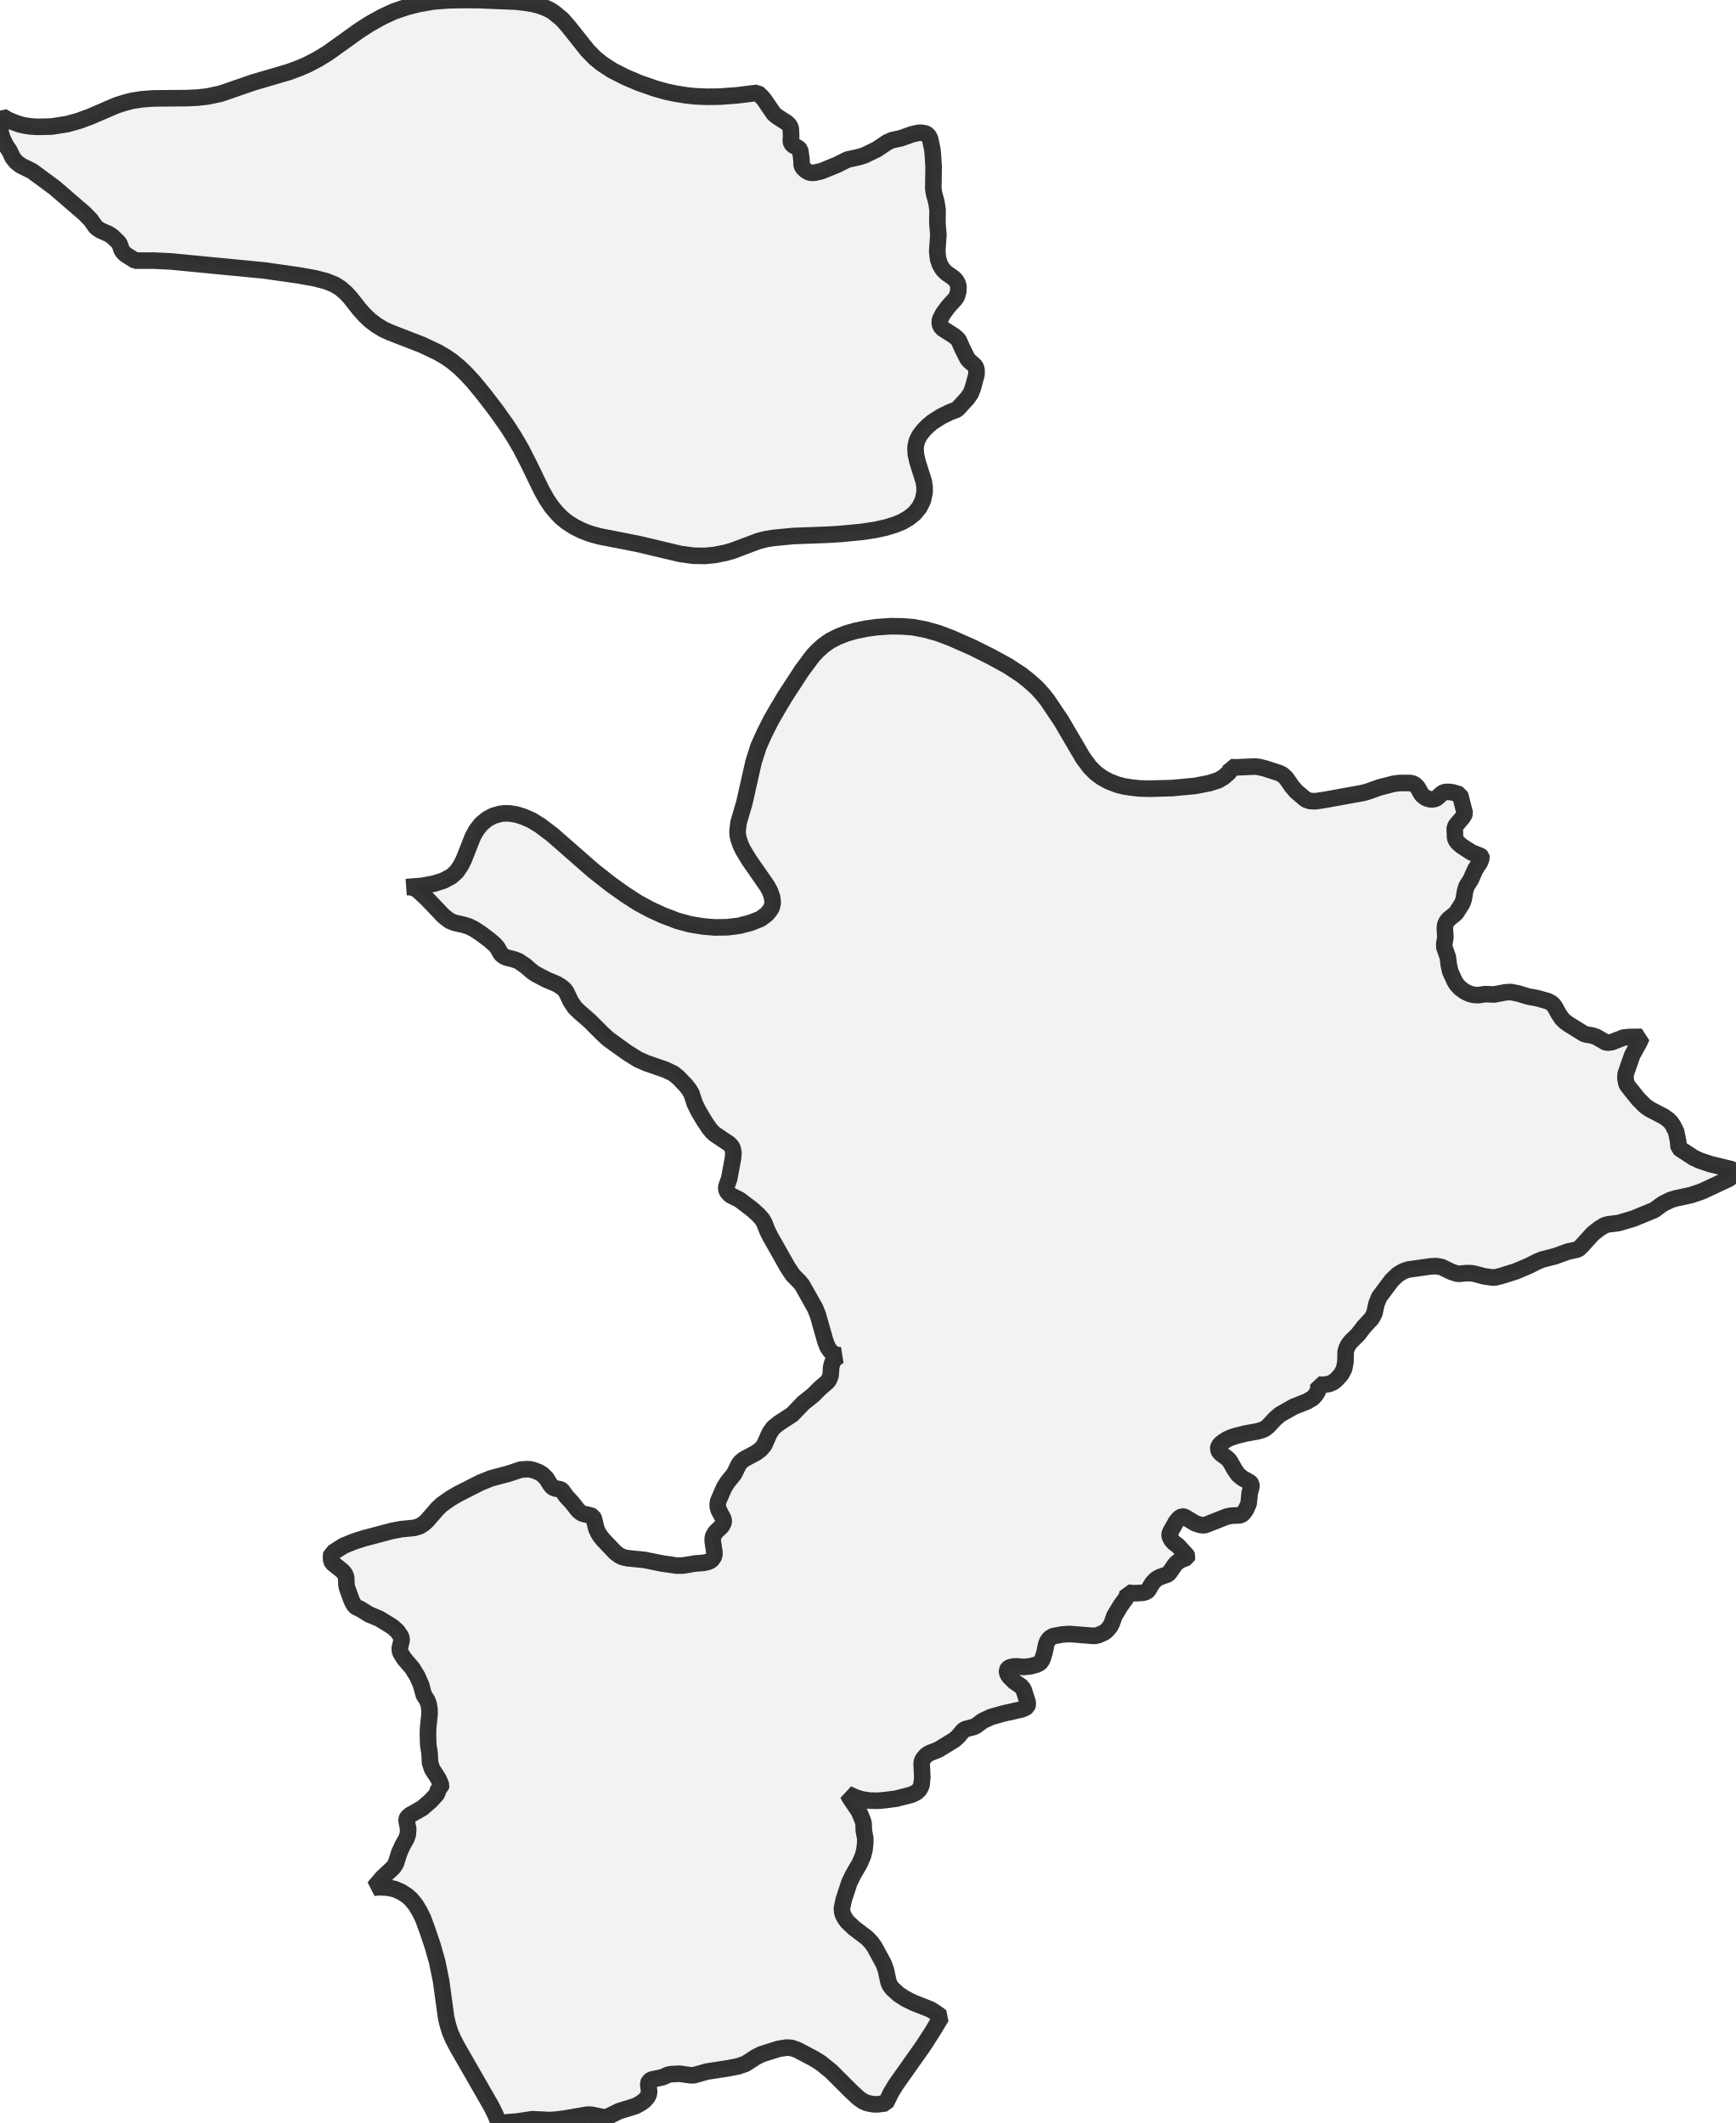
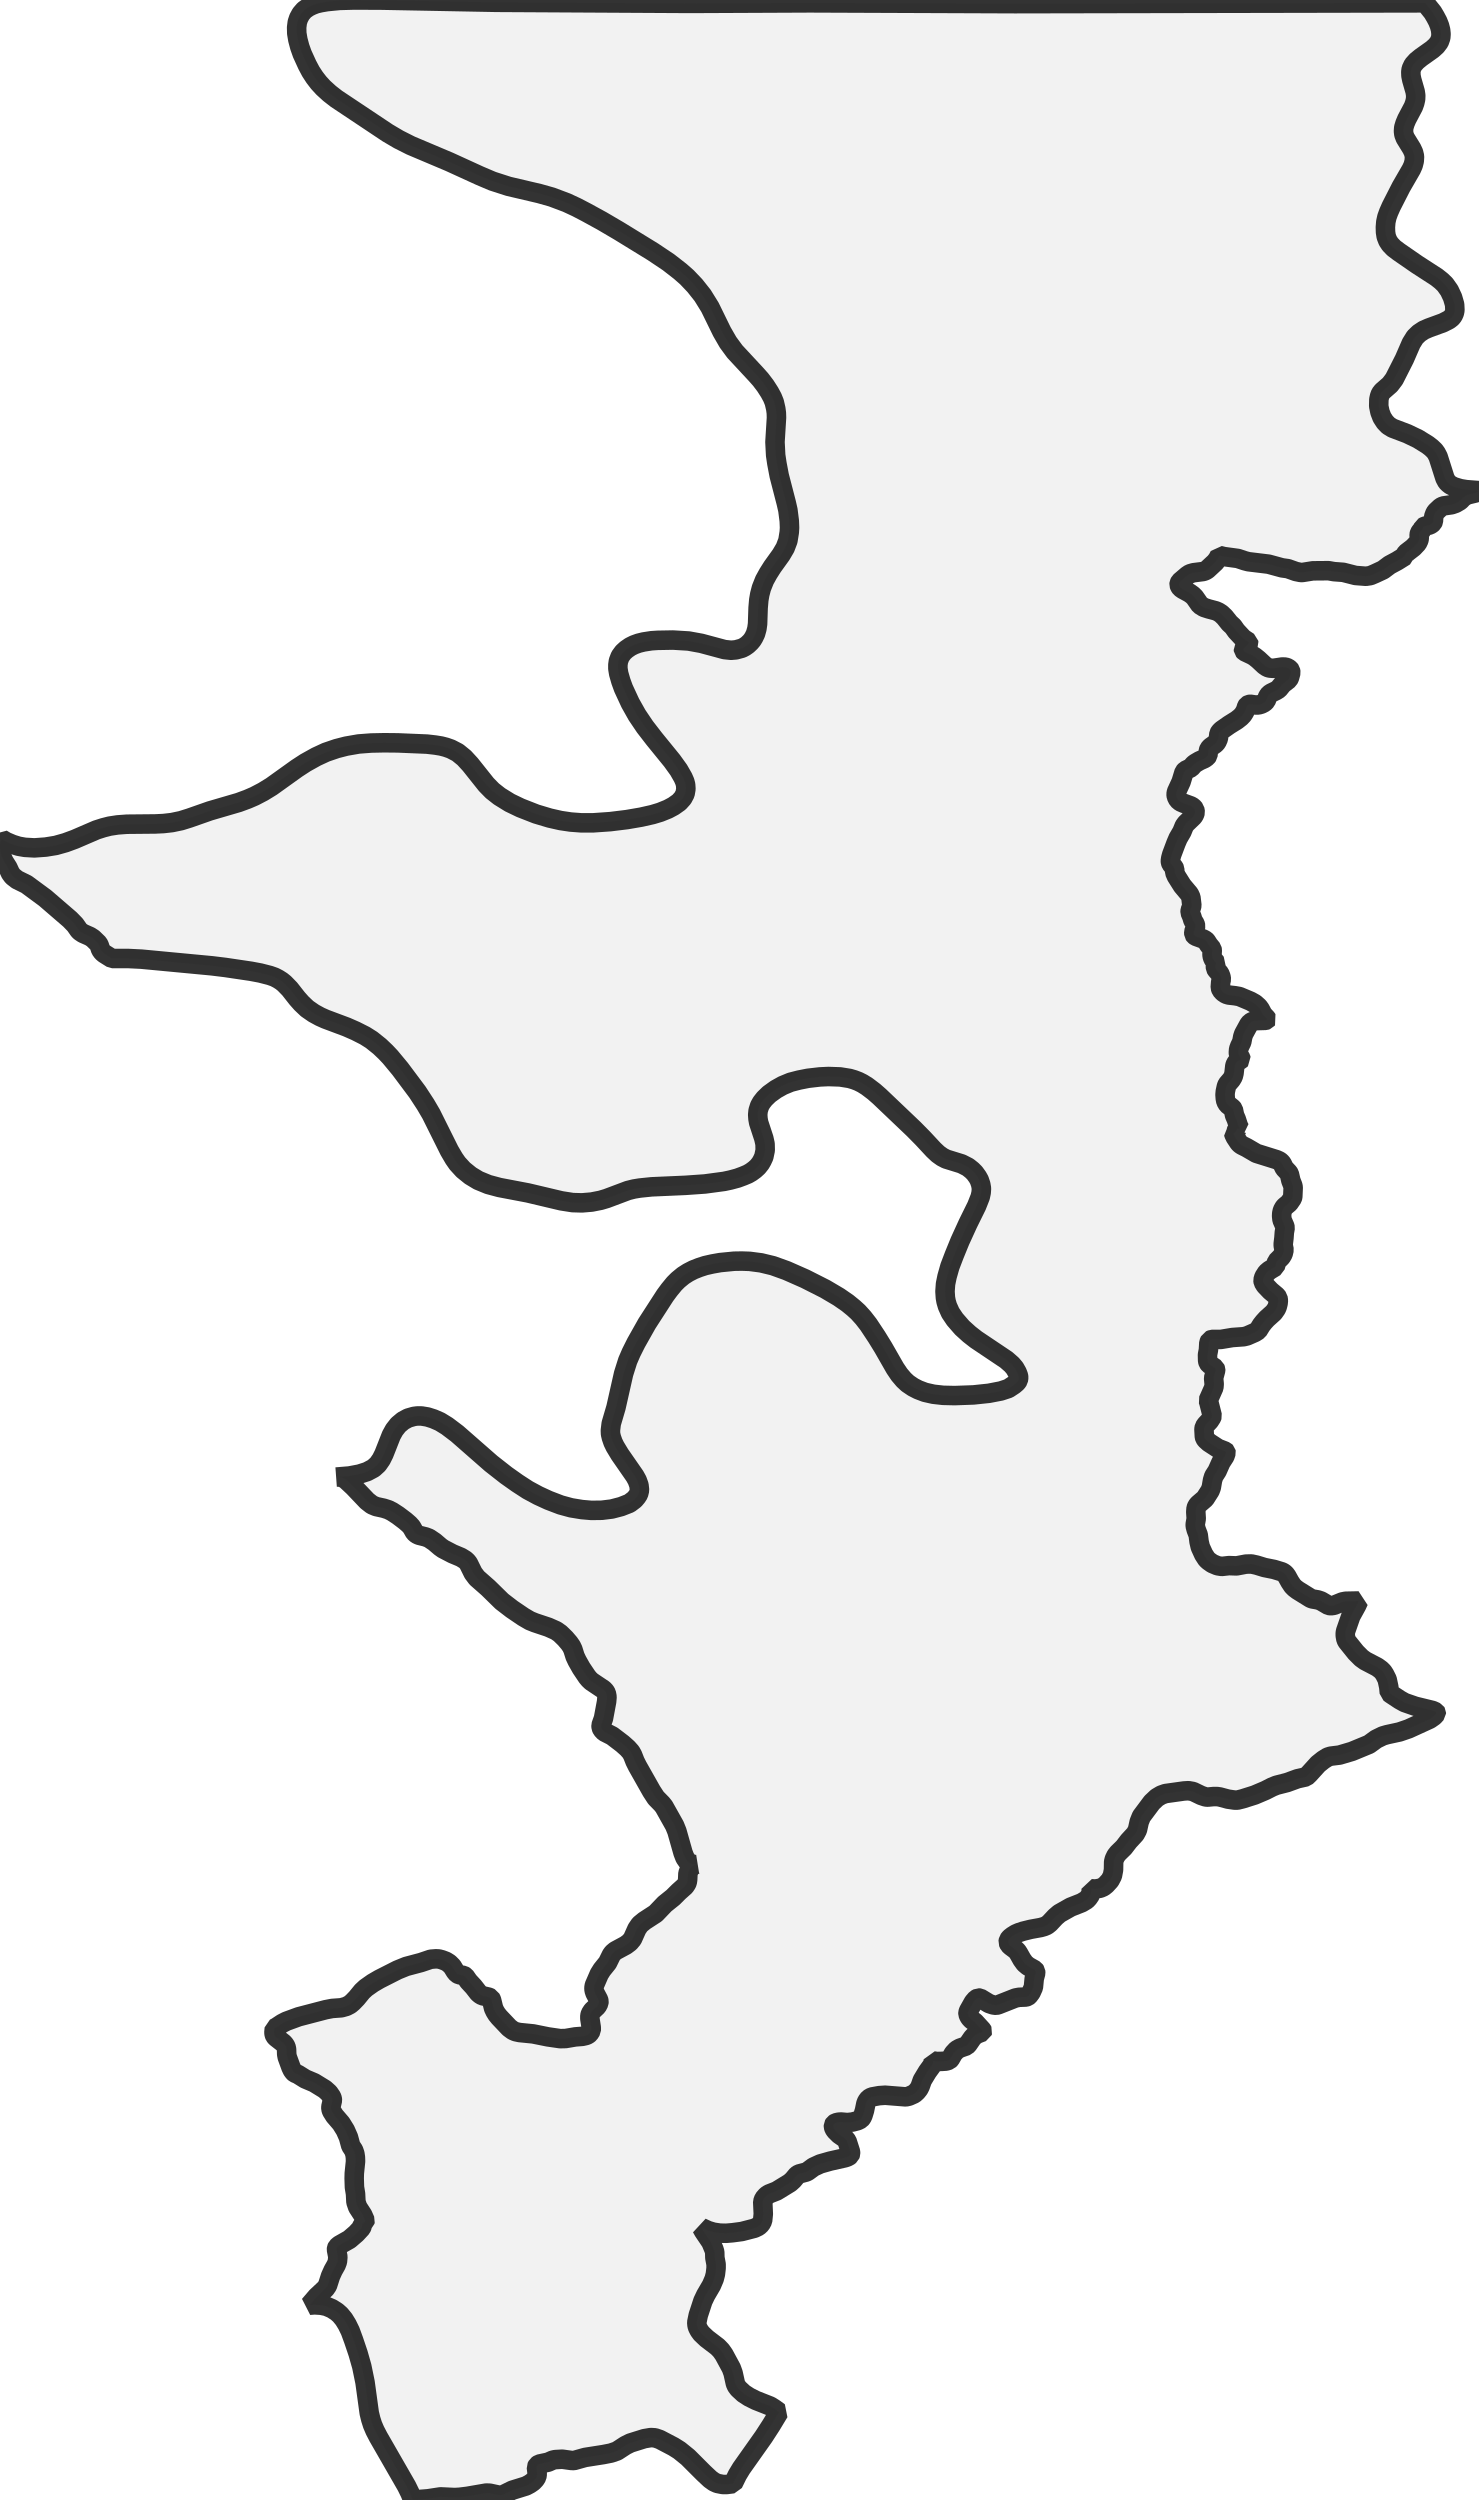
- <svg xmlns="http://www.w3.org/2000/svg" viewBox="0 0 209.258 256">
+ <svg xmlns="http://www.w3.org/2000/svg" viewBox="0 0 151.405 256">
  <style>
    g.zone {
      fill: lightgray;
      stroke-width: 2;
      stroke-linecap: square;
      stroke-linejoin: bevel;
      stroke-miterlimit: 3;
      stroke-opacity: 0.8;
      stroke: black;
      fill-opacity: 0.3;
    }
  </style>
  <g class="zone" id="zone">
-     <path d="M101.508,230.123 101.548,230.578 101.647,230.895 101.865,231.311 102.182,231.747 102.955,232.48 104.54,233.689 105.055,234.224 105.471,234.819 106.541,236.8 106.799,237.513 107.136,239.039 107.294,239.396 107.591,239.792 108.344,240.485 109.137,241.001 110.128,241.496 112.188,242.308 112.822,242.705 113.496,243.2 112.347,245.102 111.257,246.786 108.007,251.383 107.433,252.334 106.799,253.622 105.887,253.741 105.293,253.741 104.5,253.583 104.025,253.365 103.47,252.968 102.519,252.077 100.22,249.778 98.972,248.768 98.12,248.233 96.119,247.183 95.425,246.945 94.811,246.905 93.86,247.064 91.839,247.698 91.126,248.054 89.877,248.867 89.006,249.164 87.896,249.382 85.241,249.798 83.616,250.254 83.2,250.234 81.912,250.056 80.882,250.115 80.525,250.194 79.851,250.492 78.544,250.769 78.286,250.947 78.147,251.225 78.266,252.215 78.207,252.612 77.989,252.968 77.632,253.345 77.176,253.662 76.622,253.959 74.64,254.573 73.352,255.207 73.095,255.287 72.639,255.287 71.351,255.009 70.836,254.989 68.082,255.465 66.952,255.604 66.239,255.643 64.178,255.544 62.355,255.822 60.136,256 59.74,255.009 59.245,253.999 55.123,246.826 54.628,245.875 54.271,245.043 54.014,244.23 53.796,243.339 53.181,238.861 52.706,236.542 52.171,234.66 51.517,232.718 51.022,231.371 50.566,230.44 50.09,229.667 49.555,229.013 49.06,228.577 48.347,228.121 47.554,227.785 46.781,227.626 45.83,227.567 45.077,227.626 46.128,226.398 47.415,225.189 47.713,224.753 48.149,223.386 48.525,222.554 48.981,221.741 49.159,221.266 49.219,220.572 49.02,219.522 49.04,219.324 49.12,219.146 49.437,218.868 50.903,218.036 51.893,217.184 52.646,216.372 52.765,216.094 52.805,215.718 53.162,215.46 53.201,215.282 52.845,214.469 52.111,213.34 51.854,212.587 51.794,211.398 51.636,210.427 51.596,209.139 51.616,208.406 51.794,206.663 51.775,206.068 51.695,205.553 51.517,205.038 51.101,204.404 50.764,203.155 50.308,202.125 49.694,201.134 48.743,200.025 48.307,199.331 48.208,199.014 48.208,198.717 48.426,197.766 48.406,197.548 48.307,197.271 47.911,196.696 47.316,196.161 45.771,195.21 44.463,194.655 43.413,194.001 42.957,193.803 42.799,193.664 42.581,193.367 42.383,192.951 41.848,191.485 41.768,191.069 41.749,190.336 41.669,189.979 41.511,189.702 41.293,189.444 40.045,188.433 39.946,188.176 39.906,187.76 39.965,187.284 40.124,187.225 41.392,186.412 42.7,185.877 43.869,185.501 47.237,184.609 48.386,184.391 49.972,184.233 50.606,184.035 51.081,183.737 51.477,183.381 52.765,181.895 53.3,181.399 54.311,180.686 55.262,180.131 57.917,178.784 59.185,178.269 61.345,177.694 62.752,177.219 63.505,177.159 63.921,177.179 64.376,177.298 64.951,177.516 65.427,177.813 65.882,178.269 66.318,178.982 66.596,179.319 66.893,179.477 67.527,179.576 67.765,179.715 68.26,180.428 68.993,181.221 69.687,182.113 69.964,182.35 70.261,182.529 71.212,182.747 71.47,182.866 71.609,183.143 71.906,184.372 72.124,184.827 72.381,185.243 72.718,185.659 74.185,187.205 74.72,187.601 75.136,187.78 75.69,187.898 77.672,188.097 79.832,188.533 81.615,188.79 82.407,188.77 83.814,188.533 84.845,188.453 85.36,188.334 85.637,188.215 85.855,188.037 86.133,187.601 86.133,187.165 85.934,185.877 85.934,185.461 86.014,185.164 86.291,184.728 87.004,184.054 87.242,183.599 87.262,183.361 87.202,183.123 86.687,182.152 86.549,181.736 86.529,181.38 86.588,181.023 87.302,179.378 87.698,178.744 88.51,177.734 89.065,176.604 89.283,176.307 89.659,175.99 91.165,175.178 91.72,174.762 92.136,174.266 92.79,172.8 93.226,172.166 93.88,171.631 95.524,170.561 96.852,169.174 98.061,168.203 98.873,167.391 99.725,166.658 99.943,166.38 100.141,165.885 100.22,164.815 100.339,164.359 100.458,164.102 100.716,163.824 101.092,163.527 101.35,163.428 100.934,163.408 100.478,163.23 100.141,162.952 99.785,162.437 99.507,161.724 98.615,158.573 98.279,157.741 96.733,154.987 96.416,154.591 95.564,153.719 94.93,152.748 92.869,149.102 92.513,148.389 92.156,147.477 91.898,147.022 91.423,146.487 90.69,145.833 89.184,144.684 88.054,144.109 87.698,143.733 87.579,143.455 87.559,143.138 87.916,142.128 88.372,139.69 88.431,138.997 88.332,138.482 88.173,138.204 87.916,137.927 86.172,136.758 85.835,136.441 85.538,136.084 84.944,135.212 84.191,133.944 83.775,133.092 83.359,131.844 83.101,131.408 82.685,130.873 81.754,129.902 81.179,129.446 80.228,128.991 77.929,128.198 76.939,127.762 75.611,126.93 73.352,125.305 72.619,124.632 71.113,123.126 69.845,122.016 69.31,121.501 68.835,120.788 68.24,119.559 68.022,119.282 67.626,118.965 67.15,118.667 65.922,118.152 64.555,117.439 64.139,117.142 63.307,116.428 62.514,115.893 61.999,115.695 61.048,115.458 60.711,115.299 60.394,115.022 59.958,114.249 59.621,113.872 59.027,113.357 57.976,112.565 57.124,112.01 56.57,111.733 55.896,111.515 54.806,111.277 54.192,111.019 53.479,110.464 51.517,108.404 50.328,107.294 49.793,107.037 49.298,106.957 48.981,106.977 50.903,106.819 52.369,106.541 53.479,106.185 54.41,105.689 55.044,105.115 55.539,104.401 55.936,103.609 57.006,100.894 57.441,100.102 58.016,99.368 58.729,98.774 59.463,98.378 60.295,98.14 60.75,98.08 61.424,98.08 62.276,98.219 63.148,98.497 64.099,98.913 65.129,99.547 66.596,100.656 71.549,104.996 73.749,106.72 75.373,107.869 76.899,108.859 78.405,109.672 79.911,110.365 81.674,111.039 83.2,111.455 84.765,111.713 86.152,111.832 87.678,111.812 89.124,111.633 90.492,111.277 91.7,110.801 92.433,110.246 92.77,109.85 93.028,109.454 93.167,108.879 93.087,108.166 92.83,107.453 92.493,106.838 90.293,103.668 89.6,102.519 89.303,101.905 89.065,101.211 88.946,100.696 88.926,100.181 89.045,99.19 89.739,96.832 90.848,91.918 91.443,90.036 92.136,88.49 92.949,86.866 93.781,85.419 94.672,83.933 96.674,80.862 98.001,79.079 98.497,78.544 99.23,77.87 100.062,77.276 101.033,76.78 102.103,76.364 103.153,76.067 104.421,75.809 105.669,75.631 107.413,75.512 108.76,75.532 110.068,75.631 111.534,75.908 113.04,76.324 114.586,76.899 117.28,78.088 119.42,79.158 121.461,80.267 123.126,81.357 124.057,82.09 125.008,82.942 125.761,83.775 126.276,84.428 127.941,86.905 130.596,91.423 131.408,92.513 132.102,93.206 132.874,93.781 133.766,94.256 134.757,94.633 135.549,94.831 136.441,94.97 137.392,95.069 138.581,95.108 141.315,95.029 144.069,94.772 145.813,94.435 146.903,94.078 147.537,93.702 148.131,93.186 148.349,92.869 148.409,92.513 149.003,92.533 151.302,92.433 151.837,92.493 152.55,92.671 154.254,93.226 154.611,93.404 155.046,93.801 155.78,94.851 156.295,95.445 157.444,96.416 157.959,96.594 158.593,96.614 159.584,96.476 164.28,95.624 164.874,95.465 166.321,94.95 168.005,94.514 168.758,94.415 169.967,94.415 170.244,94.454 170.561,94.593 170.898,94.91 171.354,95.723 171.552,95.96 171.948,96.238 172.404,96.376 172.681,96.396 173.038,96.337 173.295,96.178 173.811,95.703 174.048,95.564 174.286,95.505 174.623,95.485 175.138,95.544 176.01,95.802 176.109,96.099 176.604,98.061 176.525,98.279 176.307,98.615 175.594,99.448 175.415,99.765 175.396,100.002 175.435,100.954 175.495,101.231 175.792,101.647 176.267,102.043 177.437,102.796 178.507,103.212 178.606,103.311 178.625,103.411 178.447,103.946 177.872,104.837 177.318,106.085 176.822,106.858 176.644,107.433 176.466,108.483 176.287,108.959 175.554,110.108 174.682,110.821 174.484,111.039 174.326,111.316 174.227,111.594 174.207,112.069 174.266,113.04 174.128,113.833 174.147,114.249 174.563,115.418 174.682,116.389 174.861,117.162 175.356,118.251 175.614,118.687 176.03,119.143 176.624,119.579 177.179,119.837 177.714,119.975 178.269,119.995 179.041,119.876 180.151,119.916 181.518,119.658 182.133,119.619 183.044,119.797 184.213,120.154 185.382,120.372 186.63,120.728 187.046,120.946 187.264,121.144 187.482,121.441 187.918,122.234 188.315,122.828 188.632,123.146 189.048,123.463 190.93,124.632 191.188,124.731 191.98,124.869 192.456,125.028 193.625,125.702 193.902,125.721 194.338,125.662 195.765,125.107 196.438,125.048 197.944,125.028 197.647,125.682 196.795,127.227 196.042,129.387 195.983,129.684 195.983,130.08 196.082,130.635 196.24,130.933 197.528,132.537 198.341,133.35 198.895,133.746 200.639,134.658 201.154,135.034 201.471,135.351 201.729,135.747 202.085,136.461 202.323,137.57 202.402,138.402 202.64,138.581 204.186,139.591 204.899,139.928 206.187,140.364 208.703,140.978 209.08,141.137 209.219,141.236 209.258,141.355 209.199,141.513 208.981,141.751 208.406,142.167 205.216,143.653 203.889,144.109 202.066,144.505 201.451,144.684 200.48,145.159 199.45,145.912 196.954,146.942 195.15,147.477 193.863,147.636 193.427,147.775 192.793,148.171 192.02,148.785 190.712,150.232 190.276,150.648 189.028,150.925 187.502,151.48 185.957,151.876 185.323,152.134 184.352,152.629 182.767,153.303 181.003,153.858 180.29,154.036 179.854,154.036 178.903,153.897 177.714,153.58 177.298,153.521 176.802,153.521 175.95,153.6 175.653,153.58 174.999,153.362 173.811,152.788 173.137,152.669 172.483,152.708 169.788,153.085 169.174,153.303 168.54,153.679 167.807,154.373 166.281,156.414 165.964,157.206 165.707,158.375 165.389,158.97 164.438,160 163.725,160.931 162.893,161.744 162.576,162.14 162.338,162.635 162.239,163.032 162.219,164.201 162.061,165.053 161.704,165.726 161.129,166.36 160.733,166.677 160.277,166.876 159.564,166.994 158.97,166.955 158.97,167.371 158.851,167.846 158.554,168.282 158.276,168.58 157.583,168.996 155.978,169.63 154.333,170.561 153.759,171.056 152.907,171.968 152.51,172.285 152.094,172.463 151.599,172.602 150.172,172.859 149.043,173.137 148.448,173.335 147.993,173.533 147.517,173.83 147.16,174.108 146.923,174.405 146.863,174.742 147.022,175.098 147.279,175.336 147.973,175.851 148.191,176.069 148.409,176.406 148.884,177.258 149.3,177.833 149.776,178.229 150.727,178.764 150.866,178.962 150.885,179.24 150.667,180.052 150.549,181.3 150.212,182.053 149.875,182.509 149.697,182.648 149.459,182.727 148.468,182.767 147.933,182.866 145.476,183.837 145.139,183.936 144.684,183.876 144.089,183.678 142.781,182.885 142.504,182.866 142.207,183.024 141.811,183.48 141.097,184.748 141.018,185.006 141.018,185.204 141.137,185.501 141.295,185.759 141.553,186.036 142.028,186.393 143.079,187.542 143.158,187.7 143.118,187.819 142.346,188.116 141.91,188.414 141.652,188.691 141.038,189.583 140.8,189.84 139.829,190.177 139.373,190.435 138.898,190.95 138.442,191.742 138.264,191.921 137.828,192.059 137.233,192.099 136.5,192.119 135.965,192.04 135.906,192.376 135.747,192.733 135.113,193.605 134.36,194.853 134.063,195.705 133.865,196.102 133.548,196.498 133.172,196.835 132.419,197.172 131.963,197.271 128.951,197.033 128.079,197.092 126.989,197.29 126.573,197.528 126.276,197.924 126.137,198.281 125.939,199.252 125.721,199.965 125.583,200.263 125.385,200.52 124.949,200.738 124.196,200.936 123.443,201.015 122.551,200.936 122.175,200.956 121.759,201.055 121.541,201.194 121.422,201.392 121.422,201.63 121.501,201.887 121.699,202.185 122.274,202.759 123.106,203.334 123.403,203.71 123.898,205.256 123.918,205.553 123.839,205.771 123.581,205.969 123.086,206.147 120.966,206.623 119.5,207.039 118.509,207.495 117.677,208.109 117.439,208.228 116.389,208.505 116.111,208.684 115.537,209.377 115.081,209.793 113.139,210.982 112.03,211.418 111.673,211.656 111.277,212.111 111.118,212.547 111.198,214.331 111.098,215.321 110.841,215.797 110.484,216.134 109.91,216.411 108.067,216.887 106.72,217.065 105.788,217.144 104.877,217.124 103.946,216.986 103.153,216.748 102.202,216.312 102.499,216.847 103.569,218.432 104.005,219.482 104.124,219.879 104.144,220.711 104.322,221.662 104.322,222.217 104.223,223.089 104.045,223.782 103.648,224.713 102.816,226.14 102.4,227.012 101.726,229.072 101.508,230.123Z" />
-     <path d="M91.799,11.631 92.097,11.968 93.305,13.731 93.721,14.068 94.831,14.781 95.207,15.138 95.346,15.515 95.386,16.446 95.346,17.02 95.406,17.258 95.584,17.496 96.258,17.853 96.476,18.09 96.634,19.259 96.654,19.893 96.773,20.191 97.09,20.508 97.446,20.726 97.744,20.845 98.219,20.825 99.012,20.646 100.914,19.874 102.182,19.24 103.628,18.923 104.243,18.724 105.749,17.991 106.977,17.159 107.552,16.902 108.641,16.664 109.969,16.188 110.781,16.01 111.098,16.01 111.574,16.089 111.812,16.228 112.01,16.466 112.149,16.783 112.406,18.011 112.466,18.546 112.565,20.092 112.525,22.747 112.604,23.282 112.902,24.391 113.04,25.303 113.02,26.888 113.139,28.295 113.001,30.296 113.1,31.227 113.318,31.881 113.654,32.456 114.051,32.872 114.923,33.486 115.2,33.744 115.458,34.16 115.557,34.556 115.537,35.15 115.359,35.765 115.141,36.082 114.328,36.973 113.714,37.806 113.337,38.519 113.298,38.994 113.397,39.311 113.635,39.609 115.002,40.48 115.359,40.778 115.596,41.035 115.993,41.947 116.646,43.254 116.864,43.512 117.399,43.968 117.617,44.206 117.736,44.562 117.736,45.157 117.3,46.762 117.043,47.435 116.646,48.01 115.596,49.159 115.359,49.397 114.546,49.694 113.496,50.209 112.406,50.903 111.871,51.359 111.376,51.854 110.94,52.409 110.663,52.904 110.524,53.261 110.405,53.776 110.385,54.192 110.425,54.786 110.623,55.678 111.376,58.056 111.475,58.749 111.475,59.363 111.277,60.315 110.861,61.167 110.266,61.9 109.573,62.454 108.8,62.91 107.988,63.247 106.838,63.604 105.491,63.901 103.886,64.139 101.429,64.376 99.864,64.476 95.643,64.634 93.206,64.872 92.354,65.011 91.482,65.228 88.372,66.398 87.5,66.655 86.192,66.913 85.043,67.032 83.596,67.012 82.011,66.794 76.919,65.585 72.263,64.674 71.133,64.357 70.241,64.02 69.31,63.564 68.339,62.95 67.646,62.375 67.071,61.781 66.516,61.107 65.922,60.235 65.288,59.106 63.723,55.876 62.811,54.093 61.999,52.706 61.067,51.259 59.799,49.476 58.293,47.515 57.105,46.068 56.173,45.058 55.321,44.245 54.509,43.572 53.736,43.037 52.785,42.482 50.903,41.59 47.019,40.084 46.246,39.728 45.394,39.212 44.582,38.598 43.928,37.964 43.294,37.251 42.204,35.864 41.669,35.289 41.015,34.734 40.342,34.318 39.311,33.902 37.924,33.546 36.042,33.209 31.861,32.614 20.587,31.524 18.586,31.425 16.307,31.425 15.198,30.732 14.92,30.494 14.663,30.137 14.464,29.543 14.326,29.266 13.553,28.513 13.097,28.215 12.107,27.78 11.69,27.502 11.492,27.304 10.937,26.511 10.185,25.739 6.578,22.628 3.864,20.627 2.497,19.953 1.962,19.537 1.526,19.002 1.149,18.189 0.674,17.476 0.297,16.684 0.099,16.089 0,15.178 0.059,14.464 0.119,14.227 0.258,14.028 0.892,14.405 1.546,14.702 2.318,14.98 2.893,15.118 3.626,15.237 4.537,15.297 6.241,15.257 8.124,14.96 9.531,14.563 10.878,14.068 14.048,12.701 15.039,12.384 15.97,12.146 17.139,11.968 18.487,11.869 22.608,11.829 23.817,11.77 25.045,11.631 26.611,11.294 30.573,9.927 34.774,8.698 36.062,8.223 37.072,7.787 38.321,7.133 39.549,6.38 43.254,3.725 44.503,2.913 46.068,2.041 47.475,1.387 49.04,0.852 50.427,0.495 52.25,0.178 54.073,0.04 55.955,0 57.957,0.02 62.197,0.198 63.406,0.337 64.258,0.476 64.951,0.654 65.684,0.911 66.358,1.228 66.833,1.546 67.765,2.318 68.518,3.17 70.836,6.083 71.728,6.994 72.58,7.688 73.828,8.5 75.433,9.313 77.117,10.026 78.999,10.68 80.347,11.056 81.456,11.294 82.724,11.492 83.775,11.611 85.201,11.671 86.826,11.651 88.907,11.492 91.324,11.195 91.799,11.631Z" />
+     <path d="M71.35,237.811 71.378,238.131 71.448,238.354 71.601,238.646 71.824,238.953 72.367,239.468 73.481,240.318 73.843,240.694 74.136,241.112 74.888,242.504 75.069,243.006 75.306,244.078 75.417,244.329 75.626,244.607 76.155,245.095 76.712,245.457 77.409,245.805 78.857,246.376 79.303,246.655 79.776,247.003 78.969,248.34 78.202,249.524 75.918,252.755 75.514,253.423 75.069,254.329 74.428,254.412 74.01,254.412 73.453,254.301 73.119,254.148 72.729,253.869 72.06,253.242 70.445,251.627 69.567,250.916 68.969,250.54 67.562,249.802 67.074,249.635 66.643,249.607 65.974,249.719 64.554,250.164 64.052,250.415 63.175,250.986 62.562,251.195 61.782,251.348 59.916,251.641 58.774,251.961 58.481,251.947 57.576,251.822 56.852,251.864 56.601,251.919 56.128,252.128 55.208,252.323 55.027,252.449 54.93,252.643 55.013,253.34 54.972,253.618 54.818,253.869 54.568,254.134 54.247,254.357 53.857,254.565 52.465,254.997 51.559,255.443 51.378,255.499 51.058,255.499 50.153,255.304 49.791,255.29 47.855,255.624 47.061,255.721 46.559,255.749 45.111,255.68 43.83,255.875 42.27,256 41.991,255.304 41.643,254.593 38.746,249.552 38.398,248.883 38.147,248.298 37.966,247.727 37.813,247.1 37.381,243.953 37.047,242.323 36.671,241 36.211,239.635 35.863,238.688 35.543,238.034 35.209,237.49 34.832,237.031 34.484,236.724 33.983,236.404 33.426,236.167 32.883,236.056 32.214,236.014 31.685,236.056 32.423,235.192 33.328,234.343 33.537,234.036 33.844,233.075 34.108,232.491 34.429,231.919 34.554,231.585 34.596,231.098 34.456,230.36 34.47,230.22 34.526,230.095 34.749,229.9 35.78,229.315 36.476,228.716 37.005,228.145 37.089,227.95 37.117,227.686 37.367,227.504 37.395,227.379 37.144,226.808 36.629,226.014 36.448,225.485 36.406,224.649 36.295,223.967 36.267,223.062 36.281,222.546 36.406,221.321 36.392,220.903 36.337,220.541 36.211,220.179 35.919,219.733 35.682,218.856 35.362,218.131 34.93,217.435 34.261,216.655 33.955,216.168 33.885,215.945 33.885,215.736 34.039,215.067 34.025,214.914 33.955,214.719 33.677,214.315 33.259,213.939 32.172,213.271 31.253,212.881 30.515,212.421 30.195,212.282 30.083,212.184 29.93,211.975 29.791,211.683 29.415,210.652 29.359,210.36 29.345,209.845 29.289,209.594 29.178,209.399 29.025,209.218 28.259,208.619 28.133,208.466 28.078,208.326 28.05,208.131 28.092,207.7 28.287,207.602 28.899,207.198 29.331,206.975 30.585,206.516 33.356,205.792 34.011,205.666 34.958,205.597 35.459,205.457 35.835,205.262 36.114,205.026 36.518,204.608 37.089,203.911 37.465,203.563 38.175,203.062 38.844,202.672 40.71,201.725 41.601,201.363 43.119,200.959 44.108,200.625 44.637,200.583 44.93,200.597 45.25,200.68 45.654,200.833 45.988,201.042 46.309,201.363 46.615,201.864 46.81,202.101 47.019,202.212 47.465,202.282 47.632,202.379 47.98,202.881 48.495,203.438 48.983,204.065 49.178,204.232 49.387,204.357 50.055,204.51 50.236,204.594 50.334,204.789 50.543,205.652 50.696,205.973 50.877,206.265 51.114,206.558 52.144,207.644 52.52,207.923 52.813,208.048 53.203,208.131 54.596,208.271 56.114,208.577 57.367,208.758 57.924,208.744 58.913,208.577 59.637,208.521 59.999,208.438 60.194,208.354 60.348,208.229 60.543,207.923 60.543,207.616 60.403,206.711 60.403,206.418 60.459,206.209 60.654,205.903 61.155,205.43 61.322,205.109 61.336,204.942 61.295,204.775 60.932,204.092 60.835,203.8 60.821,203.549 60.863,203.299 61.364,202.143 61.643,201.697 62.214,200.987 62.604,200.193 62.757,199.984 63.022,199.761 64.08,199.19 64.47,198.898 64.763,198.549 65.222,197.519 65.529,197.073 65.988,196.697 67.144,195.945 68.077,194.97 68.927,194.288 69.498,193.717 70.139,193.146 70.306,192.895 70.375,192.742 70.417,192.463 70.445,191.836 70.57,191.488 70.723,191.265 70.877,191.126 71.058,191.001 71.239,190.931 70.946,190.917 70.626,190.792 70.389,190.597 70.139,190.235 69.944,189.733 69.317,187.519 69.08,186.934 67.994,184.998 67.771,184.719 67.172,184.107 66.726,183.424 65.278,180.862 65.027,180.36 64.776,179.719 64.595,179.399 64.261,179.023 63.746,178.564 62.687,177.756 61.893,177.352 61.643,177.087 61.559,176.892 61.545,176.669 61.796,175.959 62.116,174.246 62.158,173.759 62.088,173.396 61.977,173.201 61.796,173.006 60.57,172.185 60.334,171.962 60.125,171.711 59.526,170.82 59.094,170.054 58.885,169.608 58.662,168.898 58.509,168.578 58.286,168.257 57.882,167.784 57.353,167.268 56.935,166.976 56.155,166.628 54.777,166.168 54.261,165.959 53.593,165.569 52.423,164.775 51.392,163.982 49.986,162.603 48.83,161.586 48.454,161.085 47.966,160.096 47.813,159.901 47.632,159.734 47.2,159.469 46.337,159.107 45.376,158.606 45.083,158.397 44.498,157.895 43.941,157.519 43.579,157.38 42.91,157.213 42.674,157.101 42.451,156.906 42.144,156.363 41.908,156.099 41.49,155.736 40.752,155.179 40.153,154.789 39.763,154.594 39.289,154.441 38.523,154.274 38.092,154.093 37.59,153.703 36.211,152.255 35.376,151.475 35,151.294 34.651,151.238 34.429,151.252 35.78,151.14 36.81,150.945 37.59,150.695 38.245,150.347 38.69,149.943 39.039,149.441 39.317,148.884 40.069,146.976 40.376,146.419 40.78,145.904 41.281,145.486 41.796,145.207 42.381,145.04 42.701,144.998 43.175,144.998 43.774,145.096 44.387,145.291 45.055,145.583 45.779,146.029 46.81,146.809 50.292,149.859 51.838,151.071 52.98,151.879 54.052,152.575 55.111,153.146 56.169,153.633 57.409,154.107 58.481,154.399 59.582,154.58 60.556,154.664 61.629,154.65 62.646,154.525 63.607,154.274 64.456,153.94 64.971,153.55 65.208,153.271 65.389,152.993 65.487,152.589 65.431,152.087 65.25,151.586 65.013,151.154 63.467,148.926 62.98,148.118 62.771,147.686 62.604,147.199 62.52,146.837 62.506,146.475 62.59,145.778 63.077,144.121 63.857,140.667 64.275,139.344 64.637,138.508 65.139,137.505 66.253,135.528 68.105,132.659 68.537,132.074 69.052,131.447 69.428,131.071 69.971,130.625 70.473,130.305 71.016,130.026 71.615,129.79 72.214,129.595 72.952,129.428 73.746,129.288 75.166,129.149 75.974,129.135 76.768,129.163 77.938,129.316 79.15,129.609 80.542,130.11 82.436,130.946 84.498,131.99 85.89,132.812 86.796,133.439 87.409,133.94 87.868,134.358 88.397,134.943 88.927,135.625 89.776,136.907 90.445,137.993 91.656,140.11 92.088,140.751 92.548,141.294 92.952,141.67 93.509,142.046 94.024,142.31 94.72,142.575 95.584,142.77 96.573,142.881 97.757,142.909 99.679,142.84 101.266,142.673 102.492,142.436 103.258,142.185 103.829,141.809 104.121,141.558 104.275,141.336 104.316,141.057 104.289,140.876 104.163,140.542 103.913,140.096 103.606,139.734 103.049,139.246 99.957,137.171 99.261,136.628 98.523,135.96 97.784,135.11 97.325,134.428 97.018,133.745 96.879,133.272 96.81,132.882 96.768,132.241 96.823,131.475 96.977,130.723 97.269,129.692 97.715,128.522 98.3,127.088 99.121,125.291 100.013,123.481 100.375,122.561 100.472,122.116 100.5,121.698 100.431,121.294 100.277,120.834 100.096,120.514 99.804,120.11 99.525,119.832 99.121,119.511 98.467,119.177 96.893,118.69 96.489,118.481 96.057,118.174 95.598,117.742 94.498,116.559 93.564,115.612 90.069,112.283 89.498,111.782 88.801,111.252 88.314,110.946 87.896,110.737 87.464,110.57 86.991,110.431 86.03,110.277 84.832,110.236 83.955,110.277 82.743,110.417 81.824,110.598 80.96,110.821 80.152,111.155 79.456,111.545 78.76,112.046 78.286,112.506 77.98,112.896 77.785,113.244 77.631,113.731 77.59,114.149 77.618,114.567 77.687,114.957 78.216,116.573 78.342,117.144 78.356,117.784 78.216,118.453 78.035,118.843 77.868,119.135 77.59,119.483 77.283,119.762 76.921,120.027 76.587,120.222 76.127,120.417 75.528,120.639 74.804,120.834 74.15,120.974 72.186,121.238 70.194,121.378 66.726,121.531 65.515,121.656 64.916,121.754 64.303,121.907 62.116,122.728 61.504,122.91 60.584,123.091 59.595,123.174 58.634,123.146 57.478,122.965 54.066,122.157 51.142,121.6 49.999,121.294 48.983,120.876 48.175,120.389 47.437,119.79 46.838,119.135 46.49,118.634 46.016,117.826 44.15,114.08 43.579,113.105 42.743,111.823 40.974,109.456 39.958,108.23 39.484,107.729 38.885,107.158 38.05,106.489 37.367,106.057 36.406,105.57 35.487,105.166 33.328,104.358 32.771,104.108 32.131,103.759 31.448,103.286 30.877,102.743 30.431,102.241 29.665,101.266 29.122,100.709 28.83,100.472 28.482,100.25 28.106,100.055 27.632,99.887 26.657,99.637 25.696,99.456 23.064,99.066 21.699,98.899 14.471,98.216 13.064,98.147 11.462,98.147 10.682,97.659 10.487,97.492 10.306,97.241 10.167,96.823 10.07,96.628 9.526,96.099 9.206,95.89 8.51,95.584 8.217,95.389 8.078,95.25 7.688,94.693 7.159,94.149 4.624,91.963 2.716,90.556 1.755,90.083 1.309,89.734 1.072,89.414 0.808,88.843 0.418,88.23 0.139,87.631 0.042,87.255 0,86.879 0,86.489 0.056,86.141 0.181,85.918 0.627,86.183 1.281,86.461 1.908,86.656 2.549,86.768 3.524,86.824 4.68,86.74 5.71,86.573 6.699,86.294 7.646,85.946 9.875,84.985 10.571,84.762 11.226,84.595 12.047,84.47 12.994,84.4 15.891,84.372 16.741,84.331 17.604,84.233 18.537,84.038 19.387,83.773 21.49,83.035 24.443,82.172 25.348,81.838 26.058,81.531 26.936,81.072 27.799,80.542 30.404,78.676 31.281,78.105 32.381,77.492 33.37,77.033 34.47,76.657 35.445,76.406 36.727,76.183 38.008,76.086 39.331,76.058 40.738,76.072 43.718,76.197 44.568,76.294 45.167,76.392 45.654,76.517 46.169,76.698 46.866,77.06 47.534,77.604 48.161,78.286 49.791,80.333 50.417,80.974 51.142,81.545 52.2,82.2 53.3,82.729 54.902,83.356 56.295,83.773 57.409,84.024 58.439,84.177 59.554,84.261 60.696,84.261 62.492,84.136 64.192,83.927 65.654,83.676 66.824,83.411 67.604,83.175 68.398,82.854 68.969,82.548 69.54,82.144 69.916,81.726 70.152,81.28 70.236,80.793 70.208,80.361 70.125,80.041 69.944,79.623 69.498,78.843 68.815,77.896 66.991,75.654 66.044,74.428 65.236,73.23 64.54,71.991 63.843,70.487 63.579,69.762 63.356,68.983 63.272,68.467 63.272,68.077 63.328,67.687 63.509,67.214 63.815,66.796 64.136,66.503 64.54,66.225 64.93,66.03 65.389,65.863 65.905,65.737 66.712,65.612 67.353,65.57 68.913,65.542 70.515,65.64 71.81,65.877 74.191,66.517 74.86,66.587 75.361,66.545 75.974,66.378 76.267,66.225 76.545,66.03 76.838,65.751 77.033,65.515 77.186,65.264 77.367,64.888 77.506,64.386 77.576,63.885 77.631,62.242 77.701,61.434 77.799,60.863 77.966,60.222 78.286,59.414 78.662,58.732 79.094,58.05 79.985,56.81 80.403,56.1 80.682,55.362 80.821,54.498 80.849,54.038 80.821,53.342 80.682,52.242 80.514,51.504 79.79,48.704 79.553,47.451 79.428,46.615 79.358,45.264 79.512,42.771 79.498,42.298 79.442,41.866 79.289,41.197 79.094,40.71 78.801,40.167 78.37,39.498 77.882,38.858 77.423,38.342 75.25,36.002 74.554,35.055 73.927,33.969 72.701,31.462 71.949,30.25 71.155,29.248 70.347,28.398 69.651,27.785 68.453,26.852 66.852,25.78 63.384,23.649 61.629,22.618 60.027,21.741 59.038,21.225 58.022,20.752 56.504,20.181 55.222,19.819 52.075,19.081 50.431,18.551 49.122,17.994 46.016,16.574 42.061,14.902 40.821,14.276 39.707,13.621 34.443,10.111 33.746,9.568 33.105,8.983 32.632,8.468 32.214,7.925 31.824,7.326 31.462,6.643 30.947,5.515 30.696,4.805 30.501,4.067 30.39,3.412 30.376,2.813 30.445,2.27 30.585,1.852 30.821,1.421 31.156,1.031 31.573,0.738 31.936,0.557 32.367,0.39 32.841,0.279 33.495,0.167 34.777,0.042 36.309,0 39.136,0.014 50.821,0.237 70.64,0.348 82.952,0.292 103.94,0.376 145.932,0.292 146.711,1.267 146.976,1.713 147.227,2.187 147.408,2.646 147.519,3.078 147.561,3.482 147.533,3.858 147.38,4.29 147.074,4.694 146.67,5.056 145.514,5.877 145.068,6.239 144.706,6.643 144.511,7.061 144.469,7.368 144.483,7.758 144.567,8.175 144.915,9.387 144.971,9.777 144.957,10.153 144.873,10.529 144.734,10.919 144.051,12.214 143.87,12.646 143.745,13.064 143.717,13.44 143.759,13.774 143.898,14.136 144.567,15.223 144.748,15.613 144.845,16.017 144.817,16.49 144.706,16.922 144.525,17.326 143.48,19.136 142.464,21.128 142.199,21.727 142.018,22.228 141.907,22.73 141.865,23.273 141.879,23.774 141.948,24.22 142.115,24.652 142.352,25.014 142.728,25.404 143.244,25.794 145.096,27.075 147.115,28.384 147.589,28.76 147.979,29.136 148.411,29.749 148.745,30.459 148.954,31.184 148.982,31.768 148.926,32.047 148.801,32.326 148.62,32.548 148.369,32.743 147.77,33.05 146.322,33.579 145.806,33.802 145.319,34.122 144.901,34.526 144.511,35.153 143.815,36.754 142.77,38.816 142.338,39.387 141.558,40.069 141.363,40.32 141.266,40.585 141.196,40.905 141.182,41.587 141.308,42.2 141.517,42.743 141.823,43.217 142.171,43.579 142.603,43.844 144.107,44.415 145.207,44.944 146.196,45.557 146.572,45.849 146.893,46.155 147.074,46.406 147.269,46.782 147.965,48.969 148.16,49.331 148.341,49.512 148.536,49.665 148.898,49.846 149.553,50.041 150.152,50.139 151.405,50.236 151.321,50.362 151.126,50.473 150.319,50.668 150.068,50.779 149.803,50.96 149.497,51.281 149.051,51.545 148.647,51.685 147.784,51.81 147.533,51.935 147.074,52.367 146.948,52.534 146.809,52.91 146.781,53.384 146.711,53.537 146.586,53.648 146.405,53.76 145.89,53.885 145.737,53.969 145.639,54.233 145.458,54.428 145.361,54.582 145.319,54.749 145.333,55.139 145.291,55.32 145.152,55.612 144.734,56.058 143.996,56.629 143.87,56.824 143.856,56.949 143.076,57.437 142.297,57.855 141.628,58.356 140.792,58.746 140.333,58.941 139.873,59.01 138.801,58.927 137.547,58.607 136.6,58.537 136.043,58.439 134.441,58.453 133.383,58.621 133.188,58.621 132.701,58.523 131.879,58.231 131.28,58.147 129.901,57.771 127.84,57.52 127.464,57.423 126.753,57.186 125.319,56.991 124.873,56.88 124.678,57.256 124.428,57.576 123.62,58.328 123.411,58.453 123.202,58.523 122.213,58.648 121.837,58.76 121.586,58.927 120.834,59.568 120.751,59.735 120.737,59.874 120.793,60.027 120.904,60.194 121.141,60.361 121.809,60.724 122.116,60.946 122.339,61.169 122.882,61.949 123.286,62.2 123.759,62.353 124.497,62.548 124.776,62.673 125.054,62.854 125.403,63.189 125.904,63.815 126.266,64.15 126.6,64.623 127.171,65.236 127.325,65.389 127.854,65.737 127.868,65.849 127.798,66.002 127.394,66.364 127.325,66.462 127.338,66.601 127.45,66.726 128.244,67.102 128.494,67.256 128.857,67.548 129.483,68.133 129.79,68.342 130.026,68.412 130.375,68.439 131.308,68.3 131.642,68.314 131.879,68.398 132.06,68.537 132.143,68.648 132.185,68.871 132.046,69.386 131.948,69.581 131.336,70.055 130.932,70.556 130.667,70.723 130.18,70.96 129.985,71.086 129.818,71.322 129.65,71.754 129.455,71.949 129.163,72.102 128.87,72.186 128.508,72.186 128.035,72.116 127.868,72.144 127.742,72.214 127.659,72.339 127.561,72.673 127.436,72.924 127.269,73.189 127.032,73.439 126.642,73.746 125.862,74.233 125.11,74.762 124.915,74.957 124.818,75.125 124.762,75.626 124.609,75.974 124.442,76.169 123.968,76.503 123.801,76.698 123.745,76.852 123.689,77.353 123.578,77.506 123.327,77.687 122.826,77.91 122.422,78.147 122.255,78.272 121.949,78.62 121.405,78.885 121.252,79.052 120.946,80.055 120.472,81.085 120.43,81.322 120.458,81.559 120.625,81.893 120.89,82.116 121.21,82.255 121.935,82.52 122.144,82.645 122.339,82.868 122.394,83.175 122.325,83.397 122.199,83.606 121.447,84.331 121.266,84.581 121.029,85.166 120.639,85.835 120.43,86.322 119.985,87.506 119.887,87.868 119.845,88.147 119.859,88.3 119.915,88.453 120.222,88.843 120.291,88.982 120.291,89.331 120.458,89.72 121.071,90.695 121.795,91.559 121.949,91.893 122.046,92.715 122.004,92.896 121.879,93.202 121.865,93.439 122.046,93.871 122.157,94.247 122.38,94.609 122.436,94.832 122.408,94.971 122.241,95.431 122.255,95.681 122.325,95.779 122.45,95.876 123.216,96.155 123.439,96.28 123.536,96.378 123.787,96.768 124.107,97.158 124.135,97.311 124.107,97.757 124.149,98.007 124.274,98.286 124.539,98.606 124.455,98.913 124.469,99.149 124.553,99.289 124.901,99.693 125.026,100.013 125.068,100.277 124.999,100.556 124.957,101.127 125.04,101.364 125.263,101.614 125.556,101.809 125.834,101.893 126.461,101.963 126.921,102.046 128.049,102.52 128.494,102.77 128.87,103.105 129.052,103.355 129.33,103.885 129.692,104.275 129.762,104.386 129.72,104.442 129.595,104.484 128.675,104.511 128.286,104.581 128.035,104.72 127.868,104.929 127.352,105.876 127.255,106.169 127.157,106.698 126.948,107.13 126.837,107.436 126.809,107.77 126.823,107.951 127.06,108.355 127.088,108.467 127.018,108.536 126.698,108.69 126.517,108.94 126.447,109.149 126.364,109.901 126.28,110.236 126.099,110.542 125.667,111.043 125.584,111.252 125.472,111.768 125.444,112.102 125.472,112.492 125.528,112.784 125.709,113.091 126.182,113.467 126.294,113.606 126.419,114.205 126.6,114.623 126.809,115.277 126.948,115.556 126.753,115.598 126.642,115.667 126.559,115.89 126.322,116.043 126.35,116.155 126.489,116.447 126.865,117.018 127.018,117.171 127.185,117.283 127.659,117.52 128.662,118.105 130.709,118.745 130.987,118.871 131.141,118.982 131.294,119.163 131.517,119.623 131.934,120.068 132.032,120.222 132.185,120.89 132.38,121.391 132.422,121.586 132.38,122.547 132.338,122.701 132.004,123.188 131.586,123.536 131.475,123.662 131.322,123.94 131.252,124.247 131.238,124.525 131.28,124.915 131.558,125.556 131.6,125.723 131.517,126.196 131.475,126.767 131.405,127.352 131.405,127.561 131.489,127.979 131.391,128.397 131.21,128.703 130.737,129.177 130.584,129.72 129.985,130.082 129.706,130.319 129.428,130.751 129.33,131.085 129.358,131.294 129.553,131.614 130.096,132.185 130.695,132.687 130.862,132.895 130.904,133.174 130.876,133.467 130.792,133.801 130.695,134.024 130.43,134.4 129.72,135.04 129.414,135.375 129.163,135.695 128.829,136.238 128.494,136.447 127.701,136.795 127.352,136.879 126.196,136.962 125.026,137.157 124.093,137.157 123.898,137.241 123.787,137.492 123.745,138.23 123.648,138.731 123.662,139.358 123.717,139.539 123.829,139.692 124.428,140.096 124.483,140.235 124.483,140.319 124.274,141.113 124.33,141.725 124.302,142.074 123.717,143.397 123.787,143.606 124.135,144.984 124.079,145.138 123.857,145.486 123.494,145.876 123.327,146.113 123.286,146.349 123.327,147.115 123.369,147.255 123.481,147.422 123.801,147.714 124.72,148.313 125.472,148.606 125.542,148.675 125.556,148.745 125.43,149.121 125.026,149.748 124.637,150.625 124.288,151.168 124.163,151.572 124.038,152.31 123.912,152.645 123.397,153.452 122.715,154.037 122.561,154.232 122.478,154.441 122.45,154.831 122.492,155.514 122.394,156.071 122.394,156.266 122.492,156.642 122.701,157.185 122.784,157.867 122.91,158.411 123.258,159.177 123.564,159.65 123.773,159.845 124.149,160.11 124.678,160.333 125.11,160.402 125.848,160.319 126.628,160.346 127.589,160.165 128.146,160.151 128.662,160.263 129.483,160.514 130.458,160.709 131.28,160.959 131.475,161.071 131.628,161.21 131.781,161.419 132.088,161.976 132.366,162.394 132.589,162.617 132.882,162.839 134.205,163.661 134.386,163.731 134.943,163.828 135.277,163.94 136.057,164.399 136.294,164.427 136.6,164.385 137.45,164.037 137.798,163.968 139.135,163.94 138.926,164.399 138.327,165.486 137.798,167.004 137.756,167.213 137.756,167.491 137.826,167.881 137.937,168.09 138.843,169.218 139.414,169.789 139.803,170.068 141.029,170.708 141.391,170.973 141.614,171.196 141.795,171.474 142.046,171.976 142.213,172.756 142.269,173.341 142.436,173.466 143.341,174.065 143.842,174.344 144.929,174.72 146.698,175.151 147.032,175.304 147.074,175.374 147.074,175.472 146.823,175.75 146.405,176.043 144.246,177.031 143.313,177.352 142.032,177.63 141.6,177.756 140.918,178.09 140.193,178.619 138.439,179.343 137.171,179.719 136.266,179.831 135.96,179.928 135.514,180.207 134.971,180.639 134.051,181.655 133.745,181.948 132.868,182.143 131.795,182.533 130.709,182.811 130.263,182.992 129.581,183.341 128.467,183.814 127.227,184.204 126.726,184.329 126.419,184.329 125.751,184.232 124.915,184.009 124.623,183.967 124.274,183.967 123.676,184.023 123.467,184.009 123.007,183.856 122.171,183.452 121.698,183.368 121.238,183.396 119.344,183.661 118.912,183.814 118.467,184.079 117.951,184.566 116.879,186.001 116.656,186.558 116.475,187.38 116.252,187.797 115.584,188.522 115.082,189.176 114.497,189.747 114.275,190.026 114.107,190.374 114.038,190.653 114.024,191.474 113.912,192.073 113.662,192.547 113.258,192.992 112.979,193.215 112.659,193.354 112.158,193.438 111.74,193.41 111.74,193.703 111.656,194.037 111.447,194.343 111.252,194.552 110.765,194.845 109.637,195.29 108.481,195.945 108.077,196.293 107.478,196.934 107.199,197.157 106.907,197.282 106.559,197.379 105.556,197.561 104.762,197.756 104.344,197.895 104.024,198.034 103.69,198.243 103.439,198.438 103.272,198.647 103.23,198.884 103.341,199.134 103.523,199.301 104.01,199.664 104.163,199.817 104.316,200.054 104.651,200.652 104.943,201.056 105.277,201.335 105.946,201.711 106.043,201.85 106.057,202.045 105.904,202.616 105.821,203.494 105.584,204.023 105.347,204.343 105.222,204.441 105.055,204.496 104.358,204.524 103.982,204.594 102.255,205.276 102.018,205.346 101.698,205.304 101.28,205.165 100.361,204.608 100.166,204.594 99.957,204.705 99.679,205.026 99.177,205.917 99.121,206.098 99.121,206.237 99.205,206.446 99.316,206.627 99.498,206.822 99.832,207.073 100.57,207.881 100.626,207.992 100.598,208.076 100.055,208.285 99.748,208.494 99.567,208.689 99.135,209.315 98.968,209.496 98.286,209.733 97.966,209.914 97.631,210.276 97.311,210.833 97.186,210.959 96.879,211.056 96.461,211.084 95.946,211.098 95.57,211.042 95.528,211.279 95.417,211.53 94.971,212.143 94.442,213.02 94.233,213.619 94.094,213.897 93.871,214.176 93.606,214.413 93.077,214.649 92.757,214.719 90.64,214.552 90.027,214.594 89.261,214.733 88.968,214.9 88.759,215.179 88.662,215.429 88.523,216.112 88.37,216.613 88.272,216.822 88.133,217.003 87.826,217.156 87.297,217.296 86.768,217.351 86.141,217.296 85.877,217.31 85.584,217.379 85.431,217.477 85.347,217.616 85.347,217.783 85.403,217.964 85.542,218.173 85.946,218.577 86.531,218.981 86.74,219.246 87.088,220.332 87.102,220.541 87.046,220.694 86.865,220.833 86.517,220.959 85.027,221.293 83.996,221.585 83.3,221.906 82.715,222.337 82.548,222.421 81.81,222.616 81.615,222.741 81.211,223.229 80.89,223.521 79.526,224.357 78.746,224.663 78.495,224.83 78.216,225.151 78.105,225.457 78.161,226.711 78.091,227.407 77.91,227.741 77.659,227.978 77.255,228.173 75.96,228.507 75.013,228.633 74.359,228.688 73.718,228.674 73.063,228.577 72.506,228.41 71.838,228.103 72.047,228.479 72.799,229.594 73.105,230.332 73.189,230.61 73.203,231.195 73.328,231.864 73.328,232.254 73.258,232.867 73.133,233.354 72.854,234.009 72.269,235.011 71.977,235.624 71.503,237.073 71.35,237.811Z" />
  </g>
</svg>
